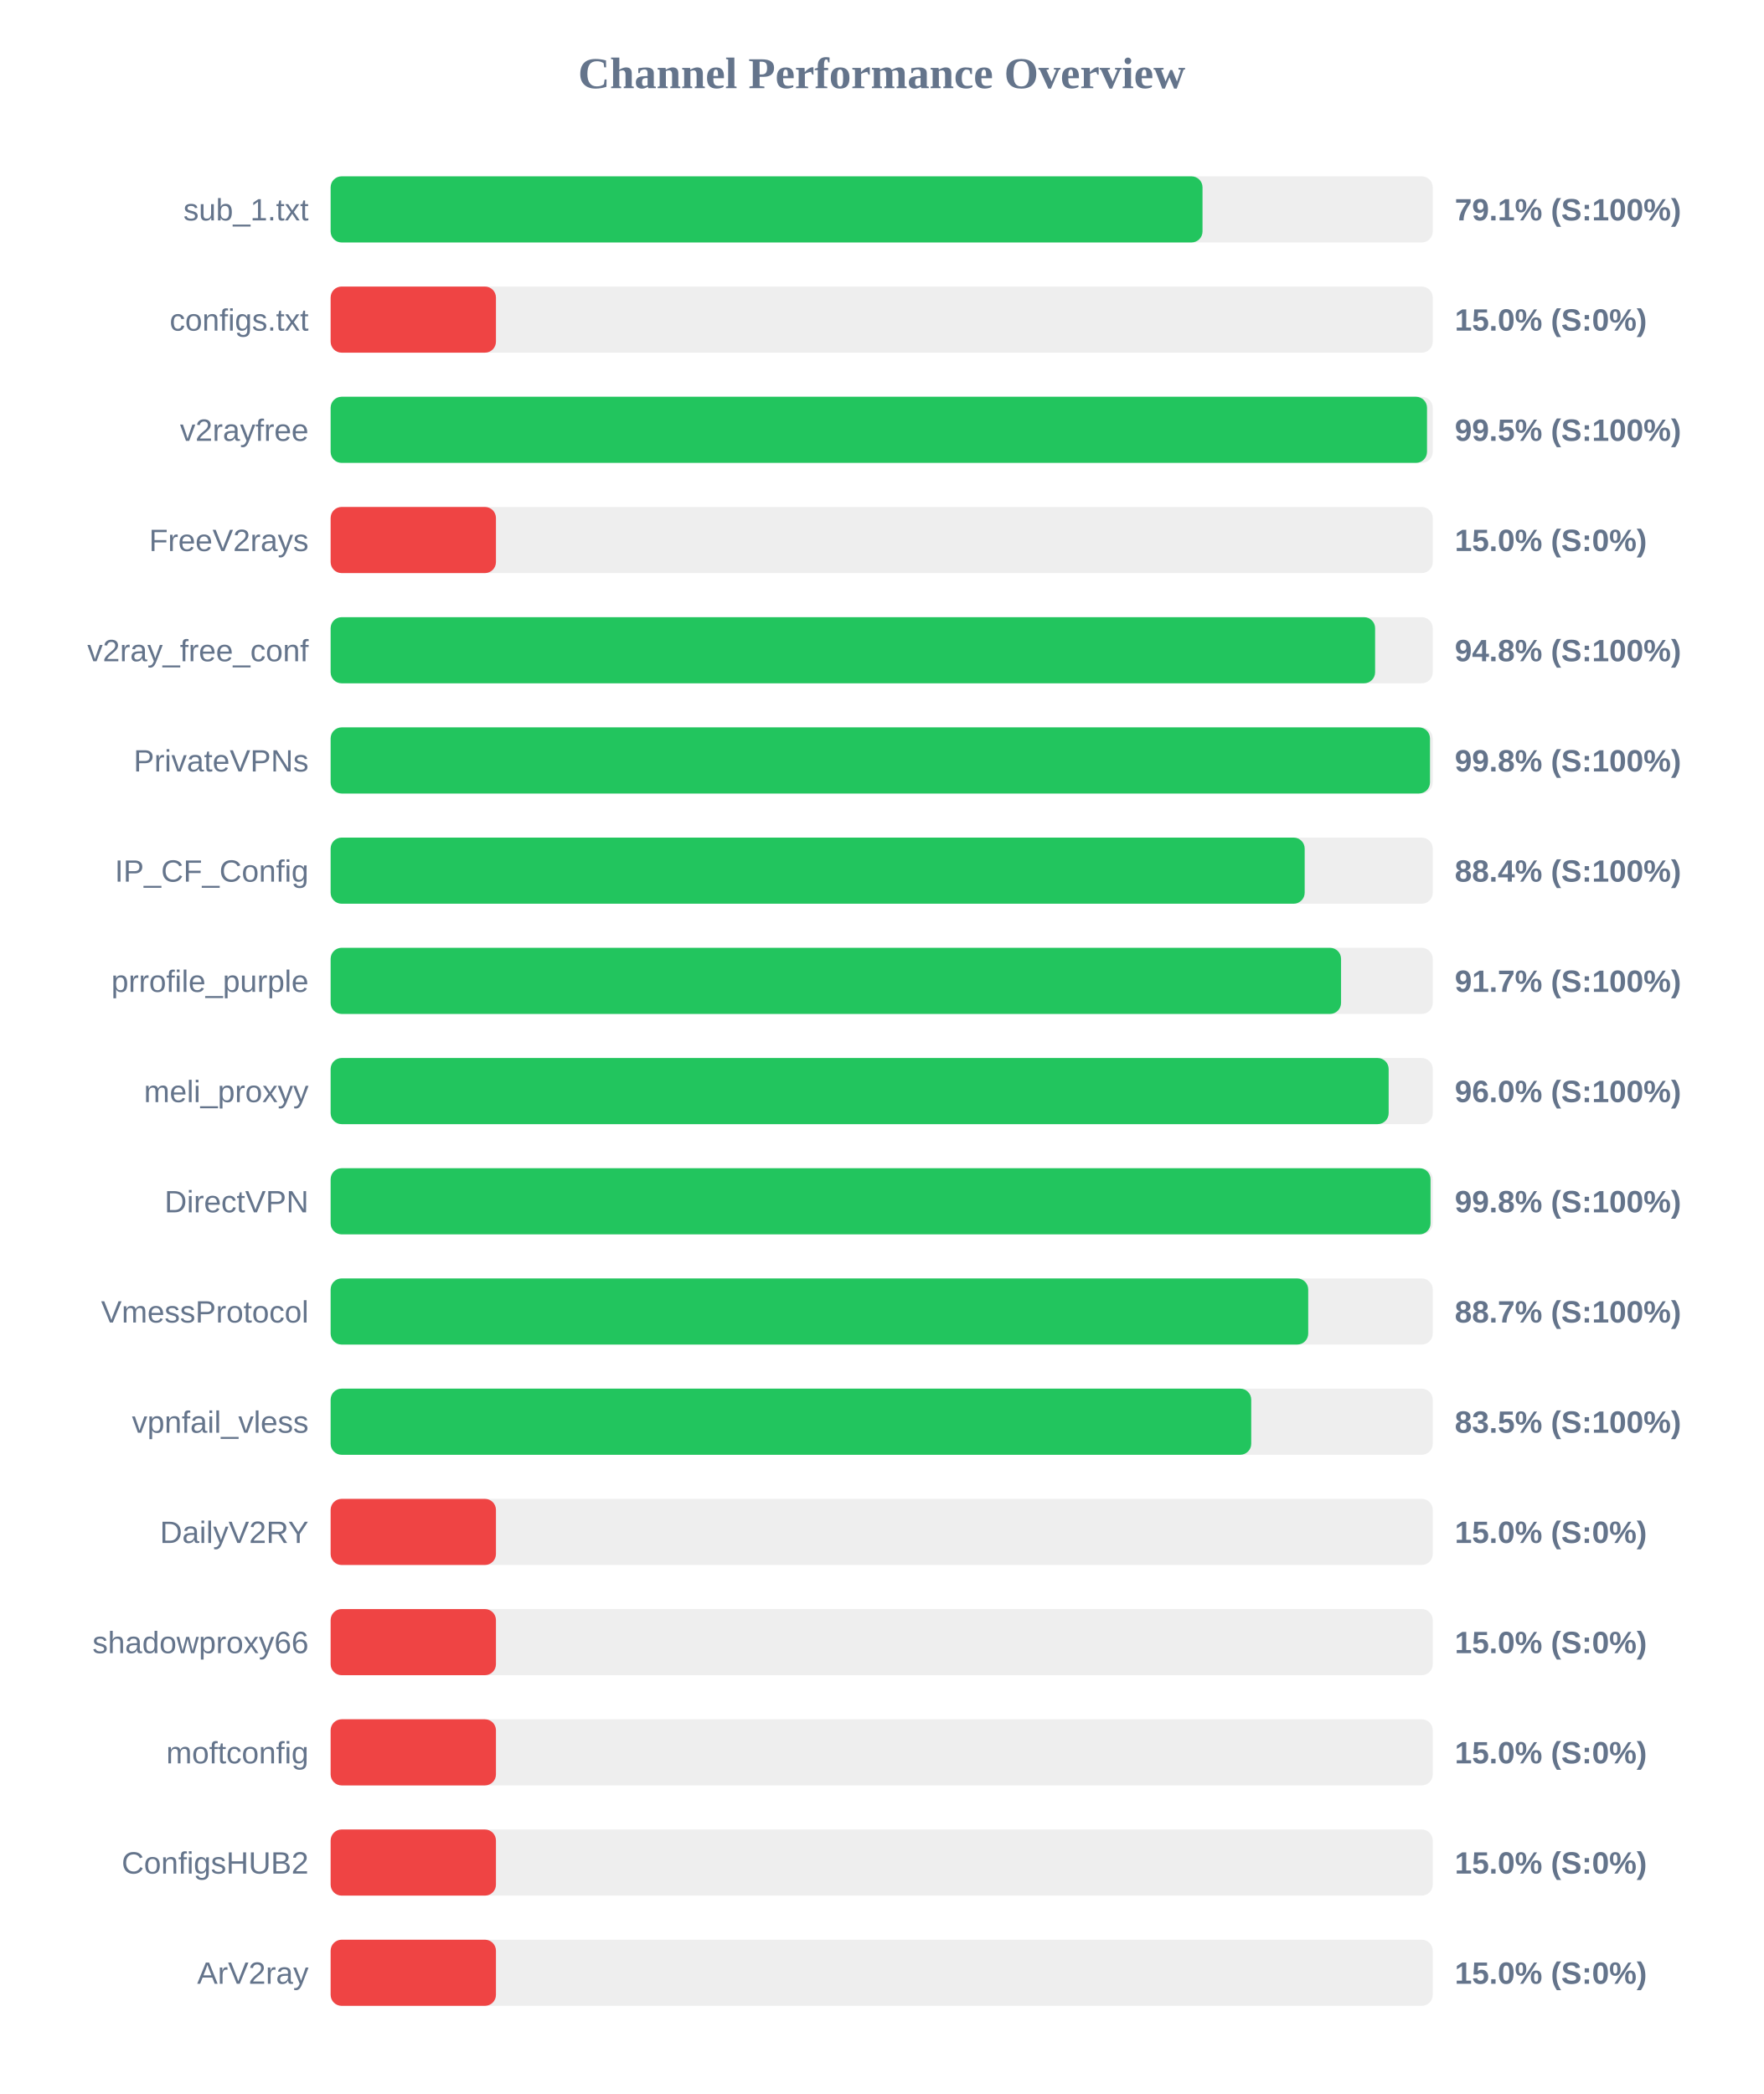
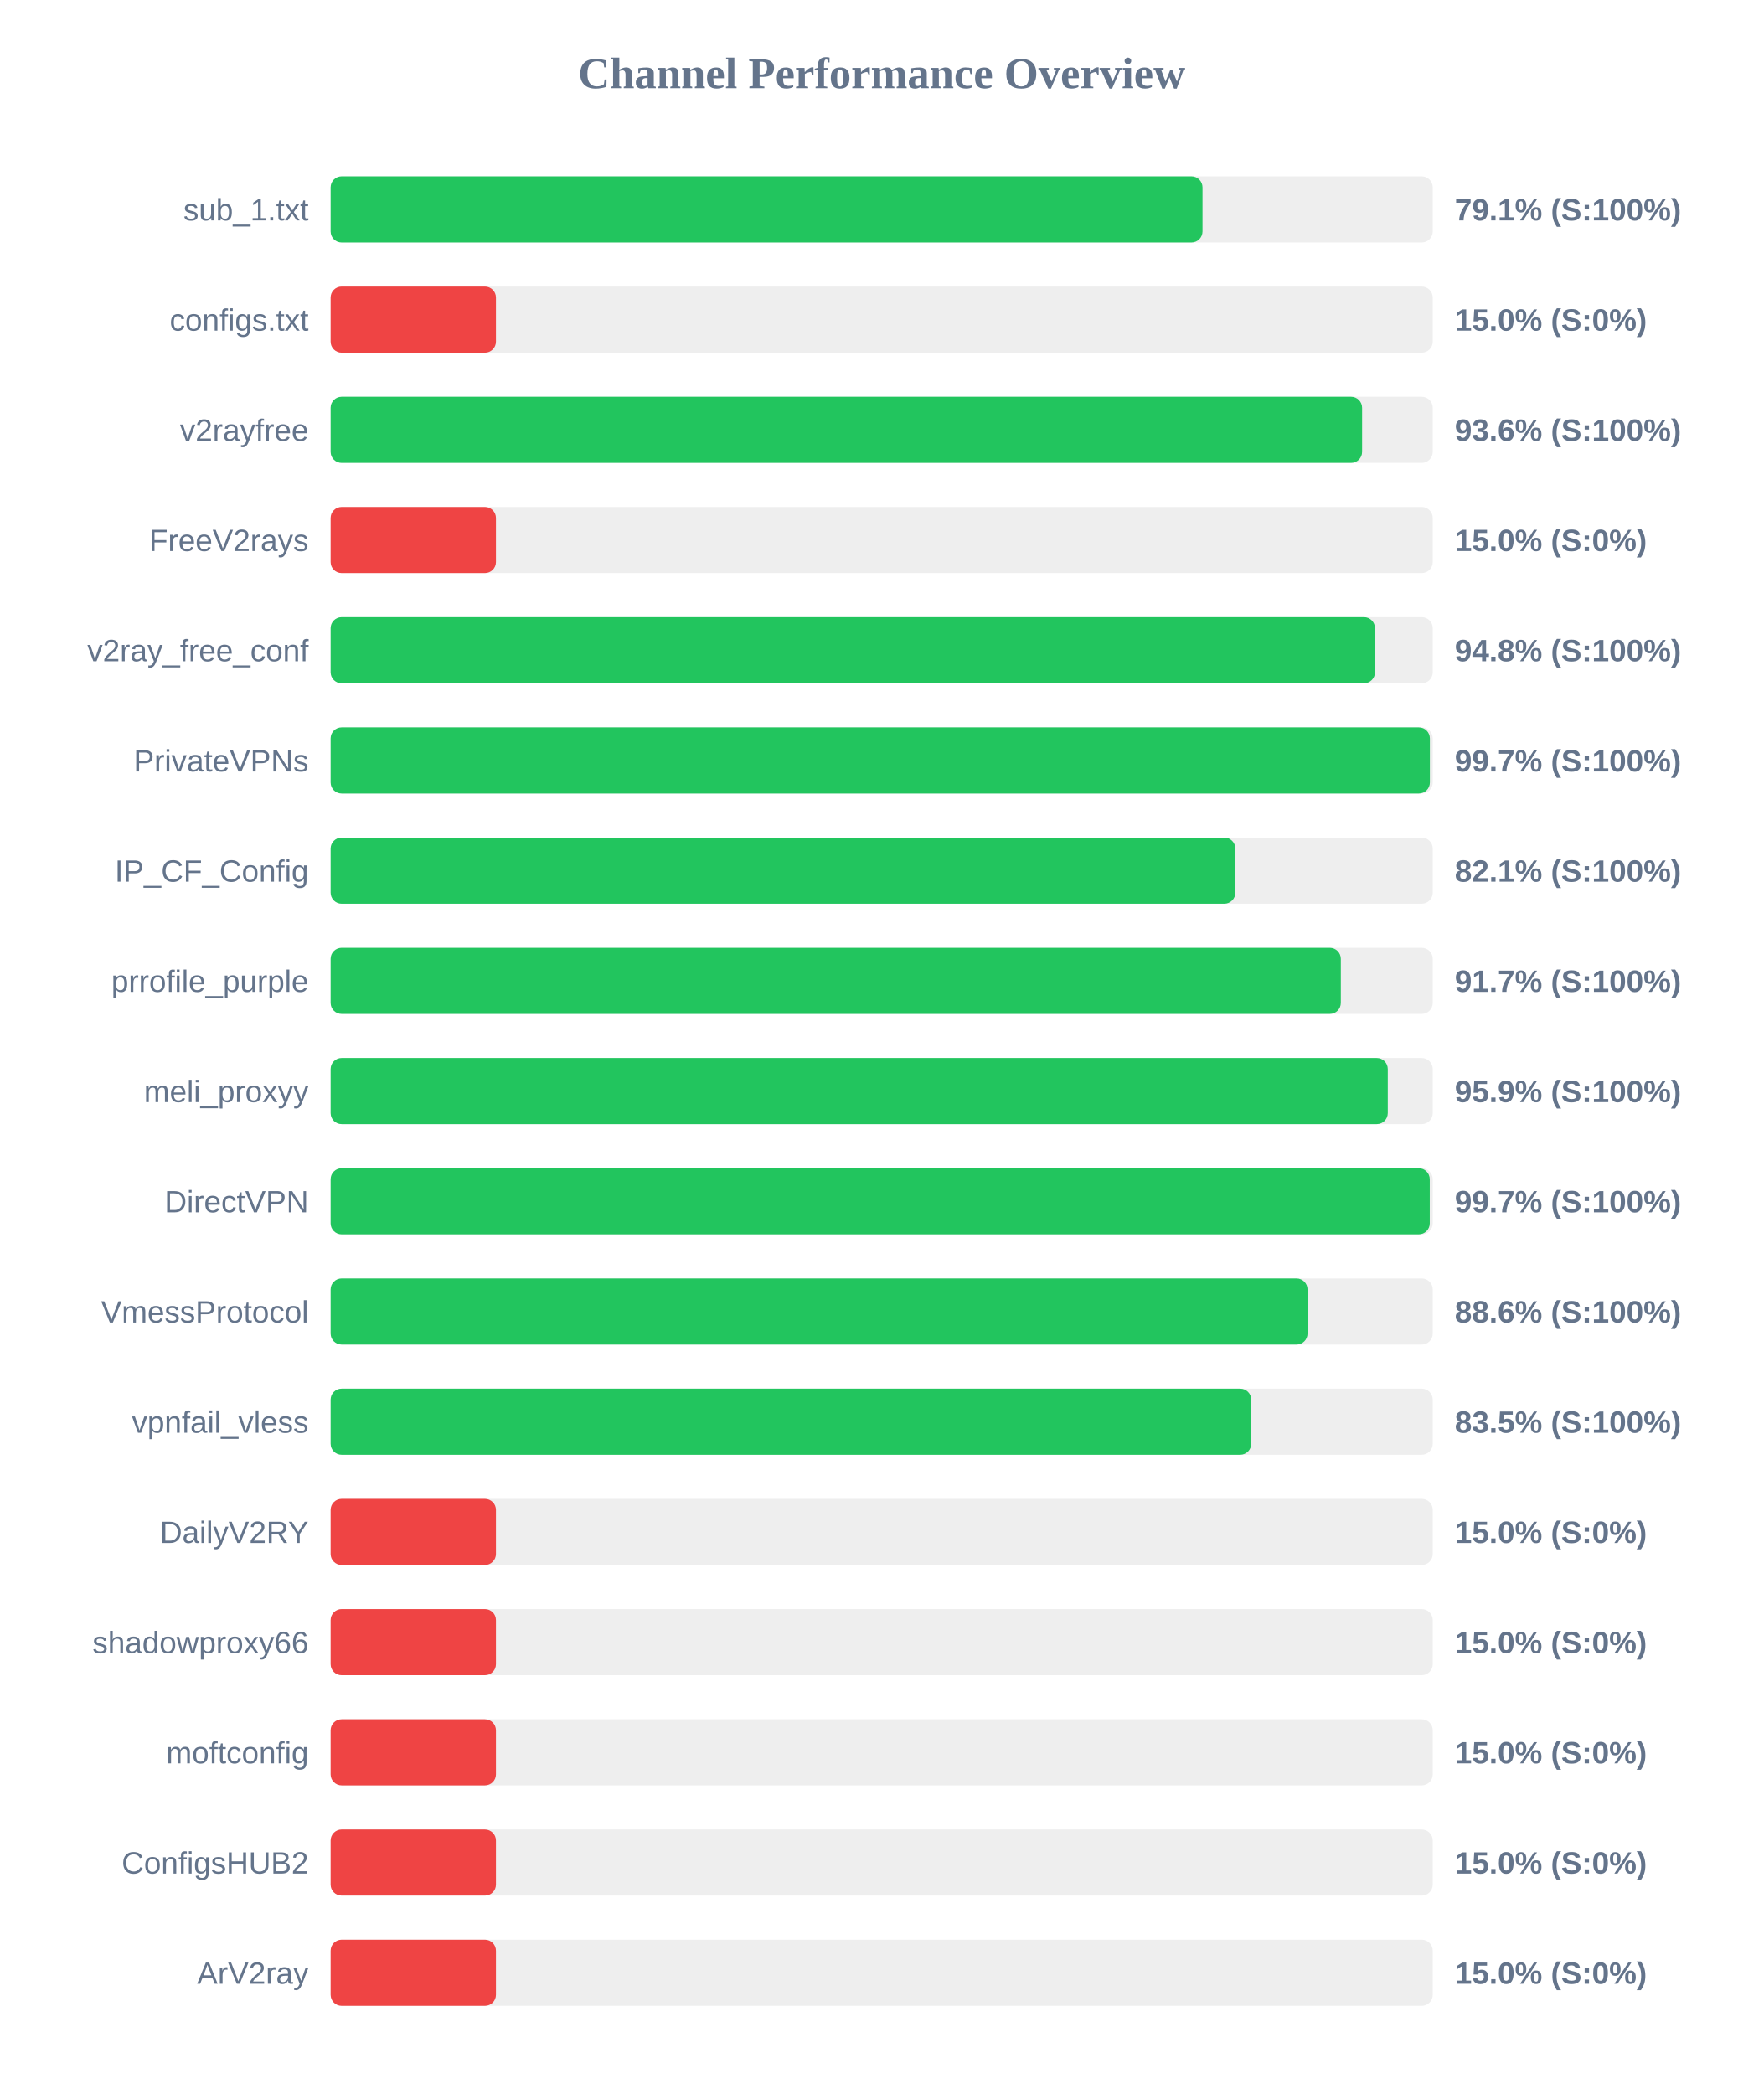
<svg xmlns="http://www.w3.org/2000/svg" width="800" height="950" version="1.1">
  <style>
        .row { font: 14px Arial; fill: #64748b; }
        .score { font: bold 14px Arial; fill: #64748b; }
    </style>
  <text x="400" y="40" text-anchor="middle" font-size="20px" font-weight="bold" fill="#64748b">Channel Performance Overview</text>
  <rect x="150" y="80" width="500" height="30" fill="#eee" rx="5" />
  <rect x="150" y="80" width="395.55" height="30" fill="#22c55e" rx="5" />
  <text x="140" y="100" text-anchor="end" class="row">sub_1.txt</text>
  <text x="660" y="100" text-anchor="start" class="score">79.1% (S:100%)</text>
  <rect x="150" y="130" width="500" height="30" fill="#eee" rx="5" />
  <rect x="150" y="130" width="75.0" height="30" fill="#ef4444" rx="5" />
  <text x="140" y="150" text-anchor="end" class="row">configs.txt</text>
  <text x="660" y="150" text-anchor="start" class="score">15.0% (S:0%)</text>
  <rect x="150" y="180" width="500" height="30" fill="#eee" rx="5" />
-   <rect x="150" y="180" width="497.4" height="30" fill="#22c55e" rx="5" />
+   <rect x="150" y="180" width="467.95" height="30" fill="#22c55e" rx="5" />
  <text x="140" y="200" text-anchor="end" class="row">v2rayfree</text>
-   <text x="660" y="200" text-anchor="start" class="score">99.5% (S:100%)</text>
+   <text x="660" y="200" text-anchor="start" class="score">93.6% (S:100%)</text>
  <rect x="150" y="230" width="500" height="30" fill="#eee" rx="5" />
  <rect x="150" y="230" width="75.0" height="30" fill="#ef4444" rx="5" />
  <text x="140" y="250" text-anchor="end" class="row">FreeV2rays</text>
  <text x="660" y="250" text-anchor="start" class="score">15.0% (S:0%)</text>
  <rect x="150" y="280" width="500" height="30" fill="#eee" rx="5" />
-   <rect x="150" y="280" width="473.85" height="30" fill="#22c55e" rx="5" />
+   <rect x="150" y="280" width="473.8" height="30" fill="#22c55e" rx="5" />
  <text x="140" y="300" text-anchor="end" class="row">v2ray_free_conf</text>
  <text x="660" y="300" text-anchor="start" class="score">94.8% (S:100%)</text>
  <rect x="150" y="330" width="500" height="30" fill="#eee" rx="5" />
-   <rect x="150" y="330" width="498.75" height="30" fill="#22c55e" rx="5" />
+   <rect x="150" y="330" width="498.7" height="30" fill="#22c55e" rx="5" />
  <text x="140" y="350" text-anchor="end" class="row">PrivateVPNs</text>
-   <text x="660" y="350" text-anchor="start" class="score">99.8% (S:100%)</text>
+   <text x="660" y="350" text-anchor="start" class="score">99.7% (S:100%)</text>
  <rect x="150" y="380" width="500" height="30" fill="#eee" rx="5" />
-   <rect x="150" y="380" width="441.9" height="30" fill="#22c55e" rx="5" />
+   <rect x="150" y="380" width="410.45" height="30" fill="#22c55e" rx="5" />
  <text x="140" y="400" text-anchor="end" class="row">IP_CF_Config</text>
-   <text x="660" y="400" text-anchor="start" class="score">88.4% (S:100%)</text>
+   <text x="660" y="400" text-anchor="start" class="score">82.1% (S:100%)</text>
  <rect x="150" y="430" width="500" height="30" fill="#eee" rx="5" />
-   <rect x="150" y="430" width="458.4" height="30" fill="#22c55e" rx="5" />
+   <rect x="150" y="430" width="458.3" height="30" fill="#22c55e" rx="5" />
  <text x="140" y="450" text-anchor="end" class="row">prrofile_purple</text>
  <text x="660" y="450" text-anchor="start" class="score">91.7% (S:100%)</text>
  <rect x="150" y="480" width="500" height="30" fill="#eee" rx="5" />
-   <rect x="150" y="480" width="480.0" height="30" fill="#22c55e" rx="5" />
+   <rect x="150" y="480" width="479.6" height="30" fill="#22c55e" rx="5" />
  <text x="140" y="500" text-anchor="end" class="row">meli_proxyy</text>
-   <text x="660" y="500" text-anchor="start" class="score">96.0% (S:100%)</text>
+   <text x="660" y="500" text-anchor="start" class="score">95.9% (S:100%)</text>
  <rect x="150" y="530" width="500" height="30" fill="#eee" rx="5" />
-   <rect x="150" y="530" width="499.0" height="30" fill="#22c55e" rx="5" />
+   <rect x="150" y="530" width="498.65" height="30" fill="#22c55e" rx="5" />
  <text x="140" y="550" text-anchor="end" class="row">DirectVPN</text>
-   <text x="660" y="550" text-anchor="start" class="score">99.8% (S:100%)</text>
+   <text x="660" y="550" text-anchor="start" class="score">99.7% (S:100%)</text>
  <rect x="150" y="580" width="500" height="30" fill="#eee" rx="5" />
-   <rect x="150" y="580" width="443.5" height="30" fill="#22c55e" rx="5" />
+   <rect x="150" y="580" width="443.2" height="30" fill="#22c55e" rx="5" />
  <text x="140" y="600" text-anchor="end" class="row">VmessProtocol</text>
-   <text x="660" y="600" text-anchor="start" class="score">88.7% (S:100%)</text>
+   <text x="660" y="600" text-anchor="start" class="score">88.6% (S:100%)</text>
  <rect x="150" y="630" width="500" height="30" fill="#eee" rx="5" />
  <rect x="150" y="630" width="417.65" height="30" fill="#22c55e" rx="5" />
  <text x="140" y="650" text-anchor="end" class="row">vpnfail_vless</text>
  <text x="660" y="650" text-anchor="start" class="score">83.5% (S:100%)</text>
  <rect x="150" y="680" width="500" height="30" fill="#eee" rx="5" />
  <rect x="150" y="680" width="75.0" height="30" fill="#ef4444" rx="5" />
  <text x="140" y="700" text-anchor="end" class="row">DailyV2RY</text>
  <text x="660" y="700" text-anchor="start" class="score">15.0% (S:0%)</text>
  <rect x="150" y="730" width="500" height="30" fill="#eee" rx="5" />
  <rect x="150" y="730" width="75.0" height="30" fill="#ef4444" rx="5" />
  <text x="140" y="750" text-anchor="end" class="row">shadowproxy66</text>
  <text x="660" y="750" text-anchor="start" class="score">15.0% (S:0%)</text>
  <rect x="150" y="780" width="500" height="30" fill="#eee" rx="5" />
  <rect x="150" y="780" width="75.0" height="30" fill="#ef4444" rx="5" />
  <text x="140" y="800" text-anchor="end" class="row">moftconfig</text>
  <text x="660" y="800" text-anchor="start" class="score">15.0% (S:0%)</text>
  <rect x="150" y="830" width="500" height="30" fill="#eee" rx="5" />
  <rect x="150" y="830" width="75.0" height="30" fill="#ef4444" rx="5" />
  <text x="140" y="850" text-anchor="end" class="row">ConfigsHUB2</text>
  <text x="660" y="850" text-anchor="start" class="score">15.0% (S:0%)</text>
  <rect x="150" y="880" width="500" height="30" fill="#eee" rx="5" />
  <rect x="150" y="880" width="75.0" height="30" fill="#ef4444" rx="5" />
  <text x="140" y="900" text-anchor="end" class="row">ArV2ray</text>
  <text x="660" y="900" text-anchor="start" class="score">15.0% (S:0%)</text>
</svg>
